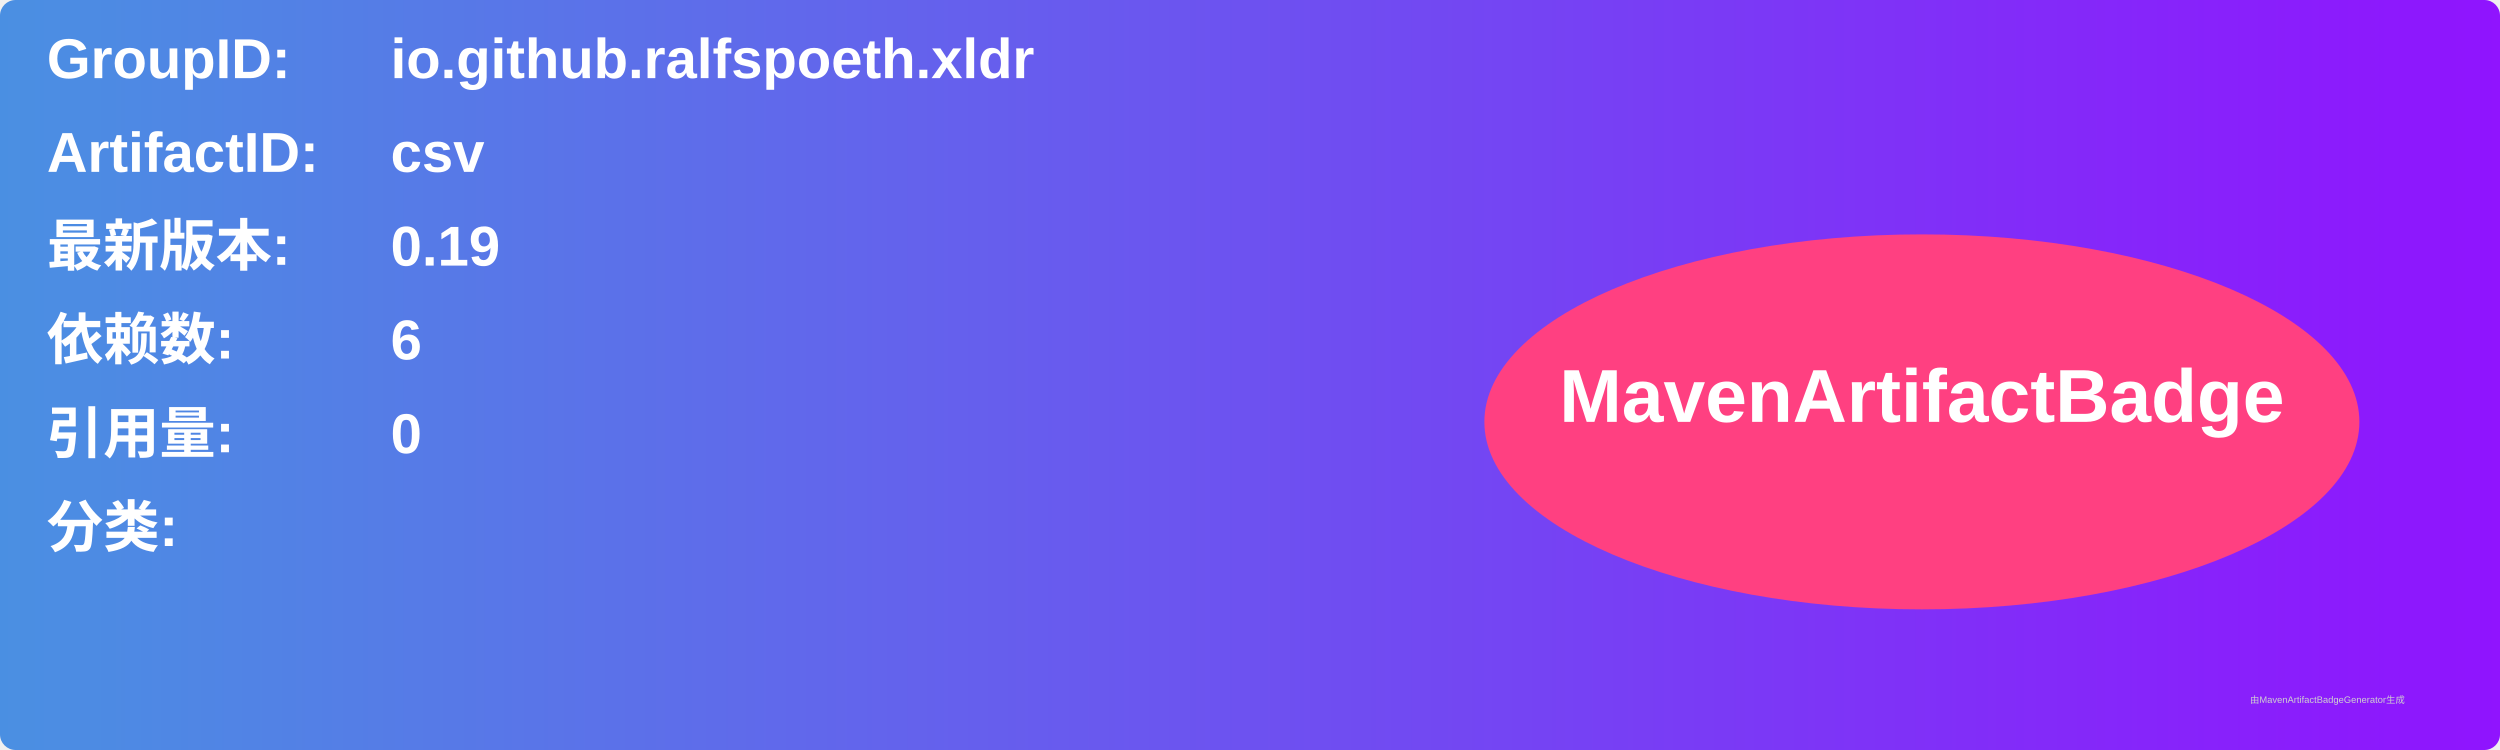
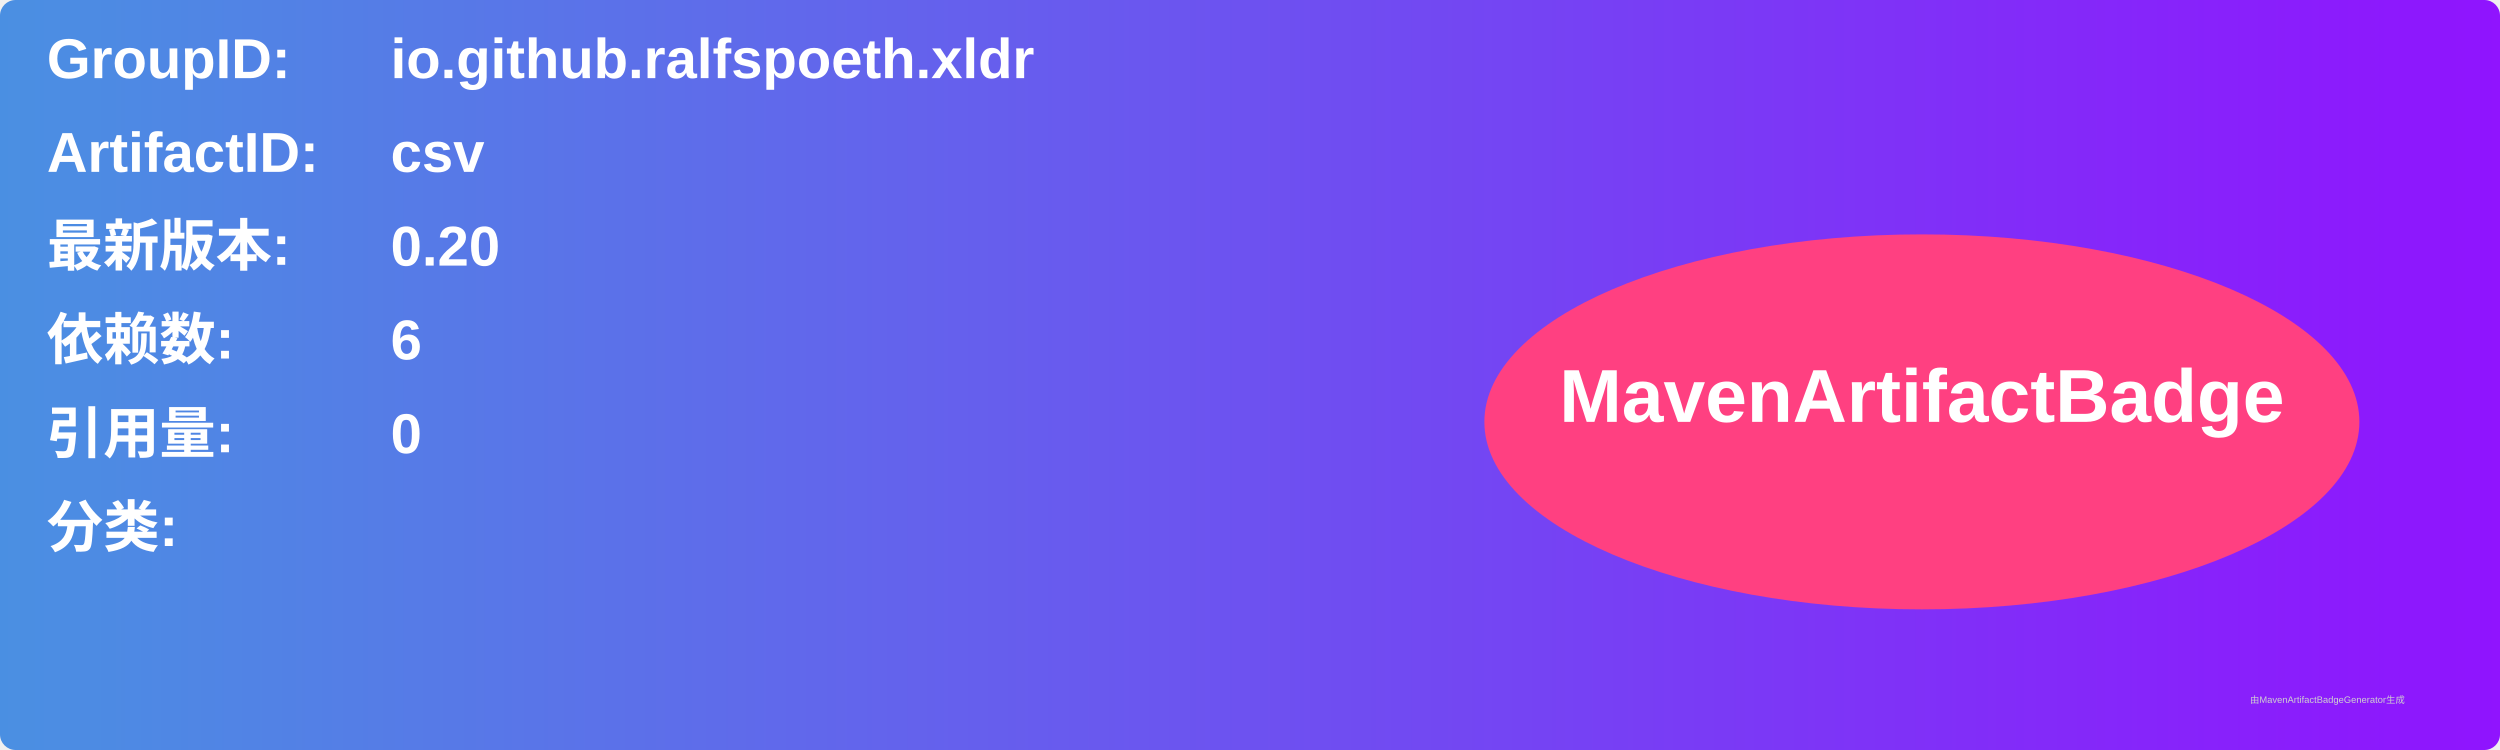
<svg xmlns="http://www.w3.org/2000/svg" width="800" height="240" viewBox="0 0 800 240">
  <linearGradient id="grad" x1="0%" y1="0%" x2="100%" y2="0%">
    <stop offset="0%" stop-color="#4a90e2" />
    <stop offset="100%" stop-color="#9013fe" />
  </linearGradient>
  <rect width="100%" height="100%" rx="5" ry="5" fill="url(#grad)" />
  <g transform="translate(15, 15)">
    <text x="0" y="10" font-family="Arial" font-size="18" fill="white" font-weight="bold" width="260">GroupID:</text>
    <text x="110" y="10" font-family="Arial" font-size="18" fill="white" font-weight="bold" width="460">io.github.ralfspoeth.xldr</text>
    <text x="0" y="40" font-family="Arial" font-size="18" fill="white" font-weight="bold" width="260">ArtifactID:</text>
    <text x="110" y="40" font-family="Arial" font-size="18" fill="white" font-weight="bold" width="460">csv</text>
    <text x="0" y="70" font-family="Arial" font-size="18" fill="white" font-weight="bold">最新版本:</text>
    <text x="110" y="70" font-family="Arial" font-size="18" fill="white" font-weight="bold">
-       <tspan font-weight="bold">0.19</tspan>
+       <tspan font-weight="bold">0.20</tspan>
    </text>
    <text x="0" y="100" font-family="Arial" font-size="18" fill="white" font-weight="bold">依赖数: </text>
    <text x="110" y="100" font-family="Arial" font-size="18" fill="white">
      <tspan font-weight="bold">6</tspan>
    </text>
    <text x="0" y="130" font-family="Arial" font-size="18" fill="white" font-weight="bold">引用量: </text>
    <text x="110" y="130" font-family="Arial" font-size="18" fill="white">
      <tspan font-weight="bold">0</tspan>
    </text>
    <text x="0" y="160" font-family="Arial" font-size="18" fill="white" font-weight="bold">分类:</text>
    <text x="10" y="190" font-family="Arial" font-size="10" fill="white">
      <tspan font-weight="bold" />
    </text>
    <ellipse cx="600" cy="120" rx="140" ry="60" fill="#ff4081" />
    <text x="600" y="120" text-anchor="middle" font-family="Arial" font-size="24" fill="white" font-weight="bold">MavenArtifactBadge</text>
  </g>
  <text x="720" y="225" font-family="Arial" font-size="3" fill="#d0d0d0">由MavenArtifactBadgeGenerator生成</text>
</svg>
